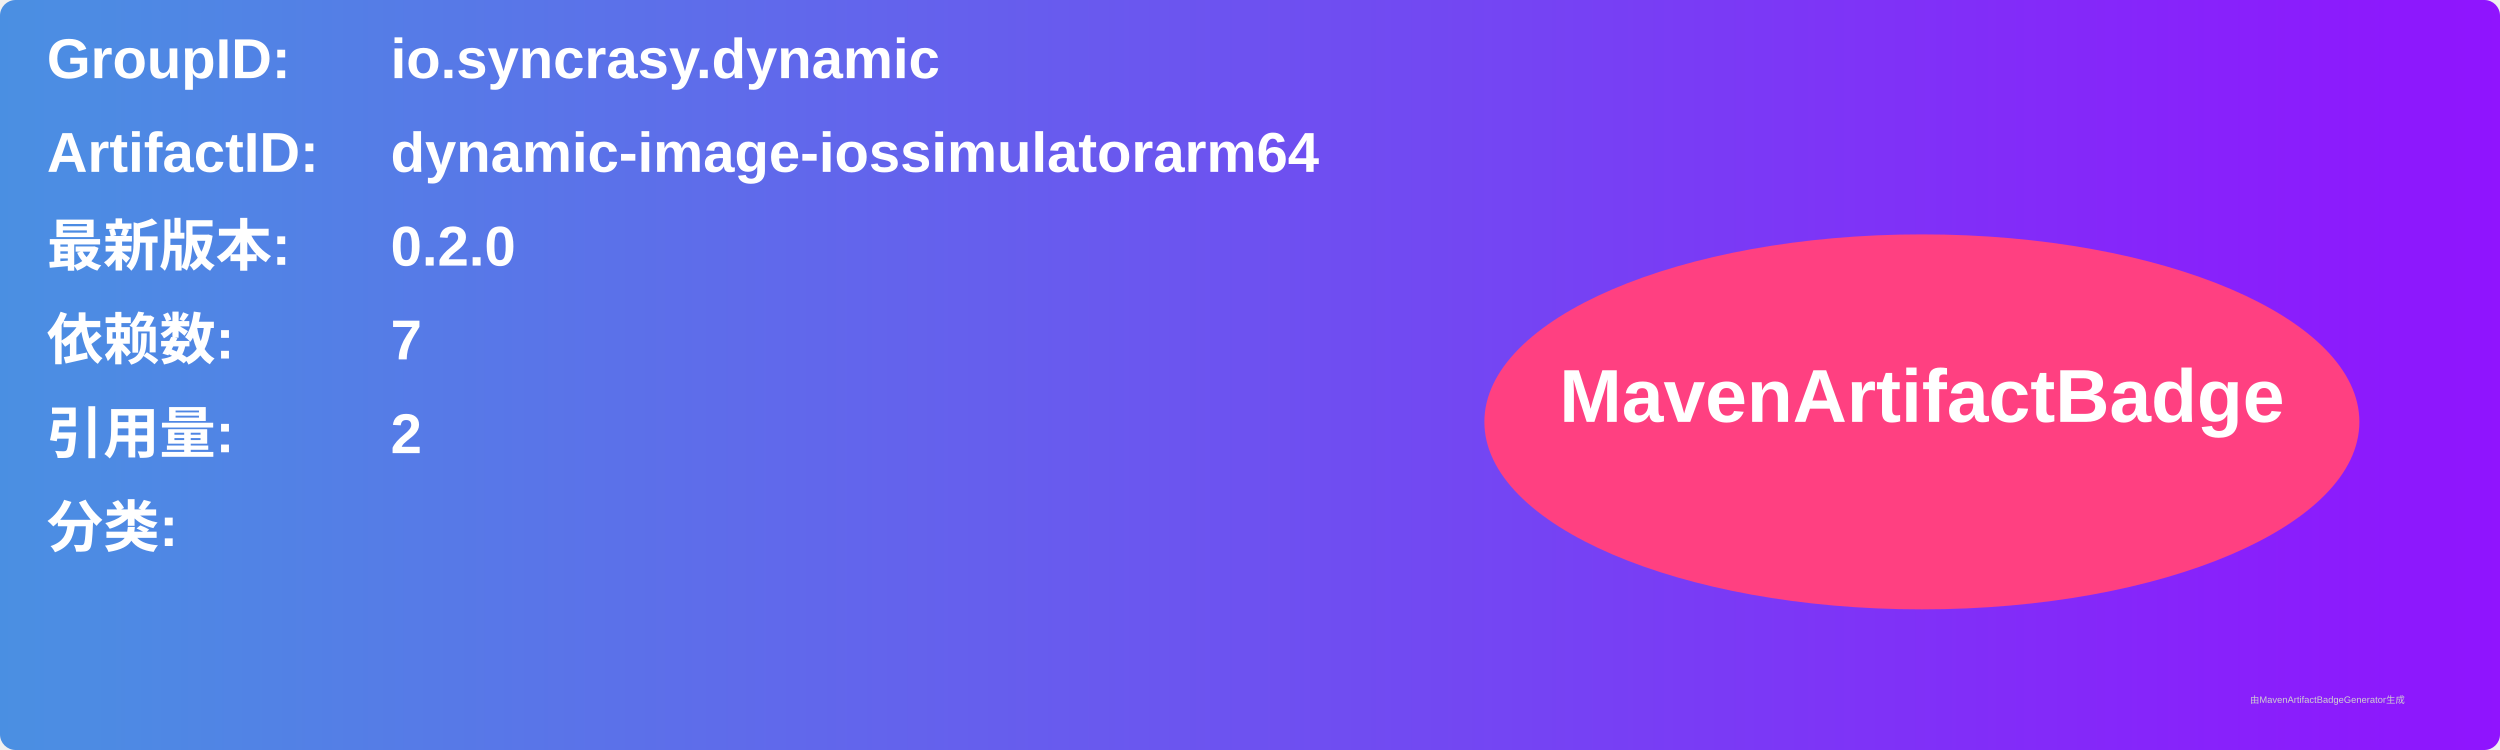
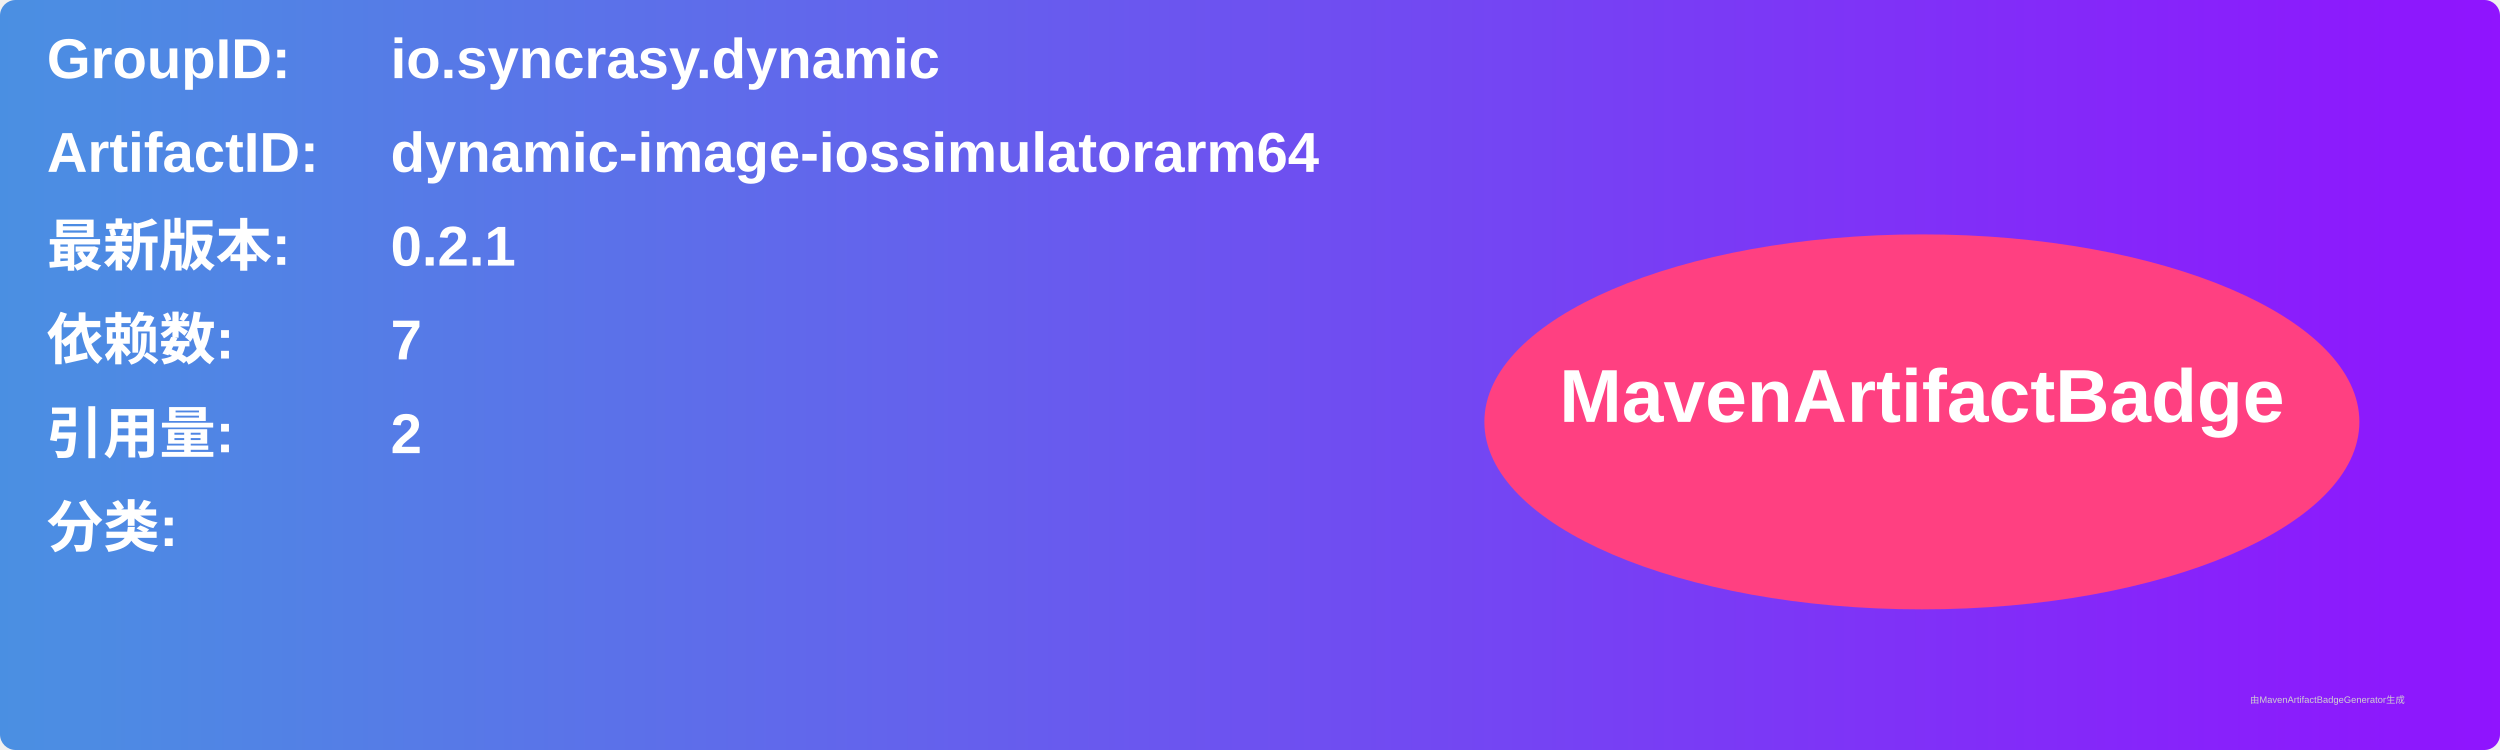
<svg xmlns="http://www.w3.org/2000/svg" width="800" height="240" viewBox="0 0 800 240">
  <linearGradient id="grad" x1="0%" y1="0%" x2="100%" y2="0%">
    <stop offset="0%" stop-color="#4a90e2" />
    <stop offset="100%" stop-color="#9013fe" />
  </linearGradient>
  <rect width="100%" height="100%" rx="5" ry="5" fill="url(#grad)" />
  <g transform="translate(15, 15)">
    <text x="0" y="10" font-family="Arial" font-size="18" fill="white" font-weight="bold" width="260">GroupID:</text>
    <text x="110" y="10" font-family="Arial" font-size="18" fill="white" font-weight="bold" width="460">io.syncrasy.dynamic</text>
    <text x="0" y="40" font-family="Arial" font-size="18" fill="white" font-weight="bold" width="260">ArtifactID:</text>
    <text x="110" y="40" font-family="Arial" font-size="18" fill="white" font-weight="bold" width="460">dynamic-image-iossimulatorarm64</text>
    <text x="0" y="70" font-family="Arial" font-size="18" fill="white" font-weight="bold">最新版本:</text>
    <text x="110" y="70" font-family="Arial" font-size="18" fill="white" font-weight="bold">
-       <tspan font-weight="bold">0.2.0</tspan>
+       <tspan font-weight="bold">0.2.1</tspan>
    </text>
    <text x="0" y="100" font-family="Arial" font-size="18" fill="white" font-weight="bold">依赖数: </text>
    <text x="110" y="100" font-family="Arial" font-size="18" fill="white">
      <tspan font-weight="bold">7</tspan>
    </text>
    <text x="0" y="130" font-family="Arial" font-size="18" fill="white" font-weight="bold">引用量: </text>
    <text x="110" y="130" font-family="Arial" font-size="18" fill="white">
      <tspan font-weight="bold">2</tspan>
    </text>
    <text x="0" y="160" font-family="Arial" font-size="18" fill="white" font-weight="bold">分类:</text>
    <text x="10" y="190" font-family="Arial" font-size="10" fill="white">
      <tspan font-weight="bold" />
    </text>
    <ellipse cx="600" cy="120" rx="140" ry="60" fill="#ff4081" />
    <text x="600" y="120" text-anchor="middle" font-family="Arial" font-size="24" fill="white" font-weight="bold">MavenArtifactBadge</text>
  </g>
  <text x="720" y="225" font-family="Arial" font-size="3" fill="#d0d0d0">由MavenArtifactBadgeGenerator生成</text>
</svg>
